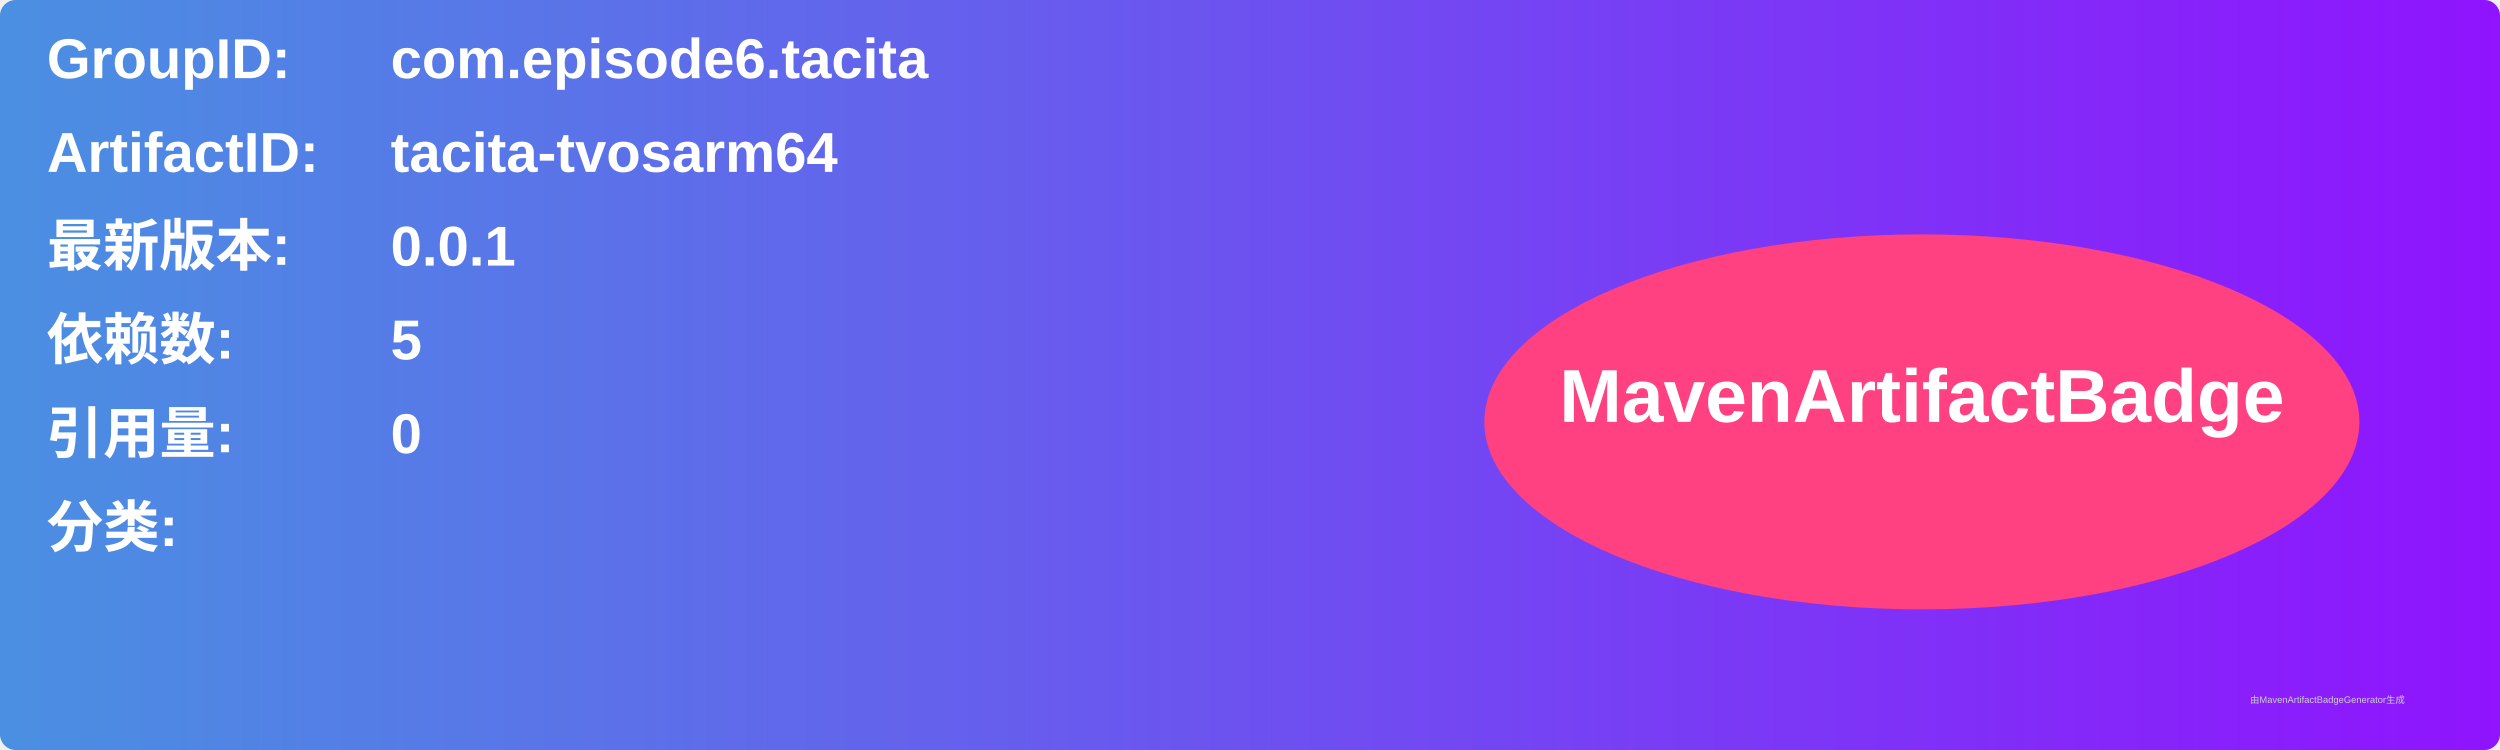
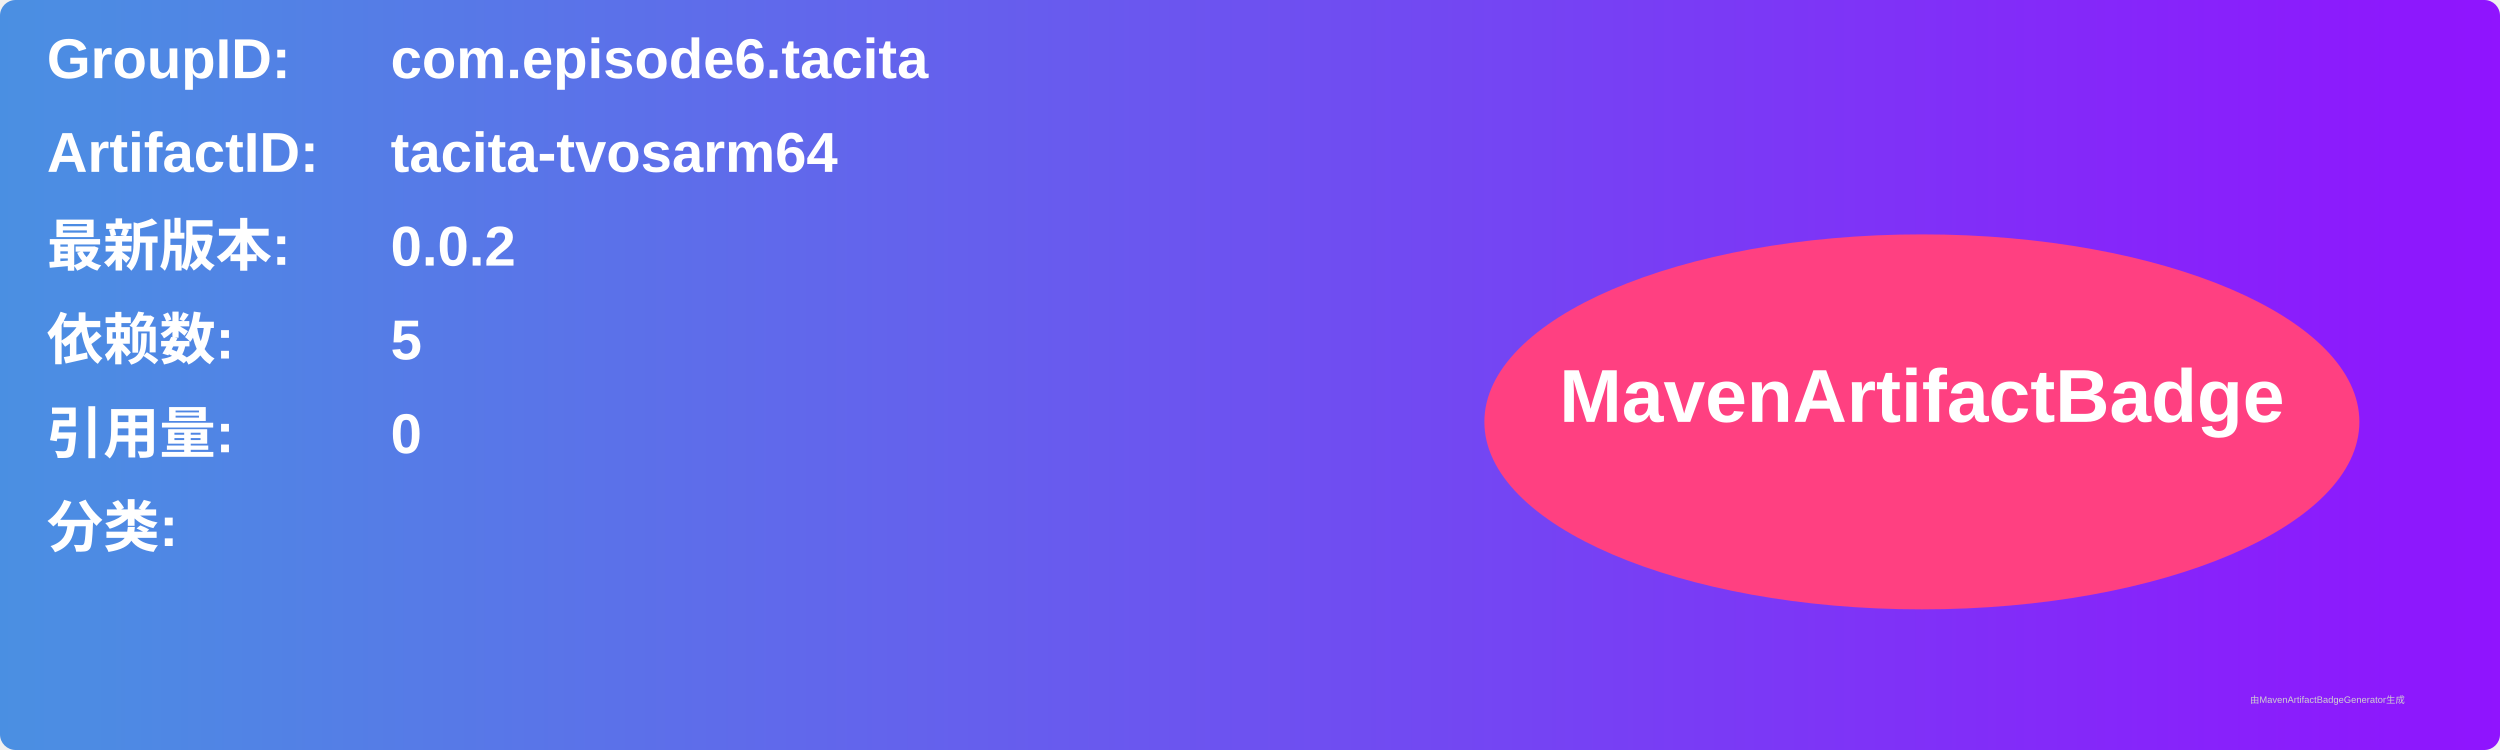
<svg xmlns="http://www.w3.org/2000/svg" width="800" height="240" viewBox="0 0 800 240">
  <linearGradient id="grad" x1="0%" y1="0%" x2="100%" y2="0%">
    <stop offset="0%" stop-color="#4a90e2" />
    <stop offset="100%" stop-color="#9013fe" />
  </linearGradient>
  <rect width="100%" height="100%" rx="5" ry="5" fill="url(#grad)" />
  <g transform="translate(15, 15)">
    <text x="0" y="10" font-family="Arial" font-size="18" fill="white" font-weight="bold" width="260">GroupID:</text>
    <text x="110" y="10" font-family="Arial" font-size="18" fill="white" font-weight="bold" width="460">com.episode6.tacita</text>
    <text x="0" y="40" font-family="Arial" font-size="18" fill="white" font-weight="bold" width="260">ArtifactID:</text>
    <text x="110" y="40" font-family="Arial" font-size="18" fill="white" font-weight="bold" width="460">tacita-tvosarm64</text>
    <text x="0" y="70" font-family="Arial" font-size="18" fill="white" font-weight="bold">最新版本:</text>
    <text x="110" y="70" font-family="Arial" font-size="18" fill="white" font-weight="bold">
-       <tspan font-weight="bold">0.0.1</tspan>
+       <tspan font-weight="bold">0.0.2</tspan>
    </text>
    <text x="0" y="100" font-family="Arial" font-size="18" fill="white" font-weight="bold">依赖数: </text>
    <text x="110" y="100" font-family="Arial" font-size="18" fill="white">
      <tspan font-weight="bold">5</tspan>
    </text>
    <text x="0" y="130" font-family="Arial" font-size="18" fill="white" font-weight="bold">引用量: </text>
    <text x="110" y="130" font-family="Arial" font-size="18" fill="white">
      <tspan font-weight="bold">0</tspan>
    </text>
    <text x="0" y="160" font-family="Arial" font-size="18" fill="white" font-weight="bold">分类:</text>
    <text x="10" y="190" font-family="Arial" font-size="10" fill="white">
      <tspan font-weight="bold" />
    </text>
    <ellipse cx="600" cy="120" rx="140" ry="60" fill="#ff4081" />
    <text x="600" y="120" text-anchor="middle" font-family="Arial" font-size="24" fill="white" font-weight="bold">MavenArtifactBadge</text>
  </g>
  <text x="720" y="225" font-family="Arial" font-size="3" fill="#d0d0d0">由MavenArtifactBadgeGenerator生成</text>
</svg>
